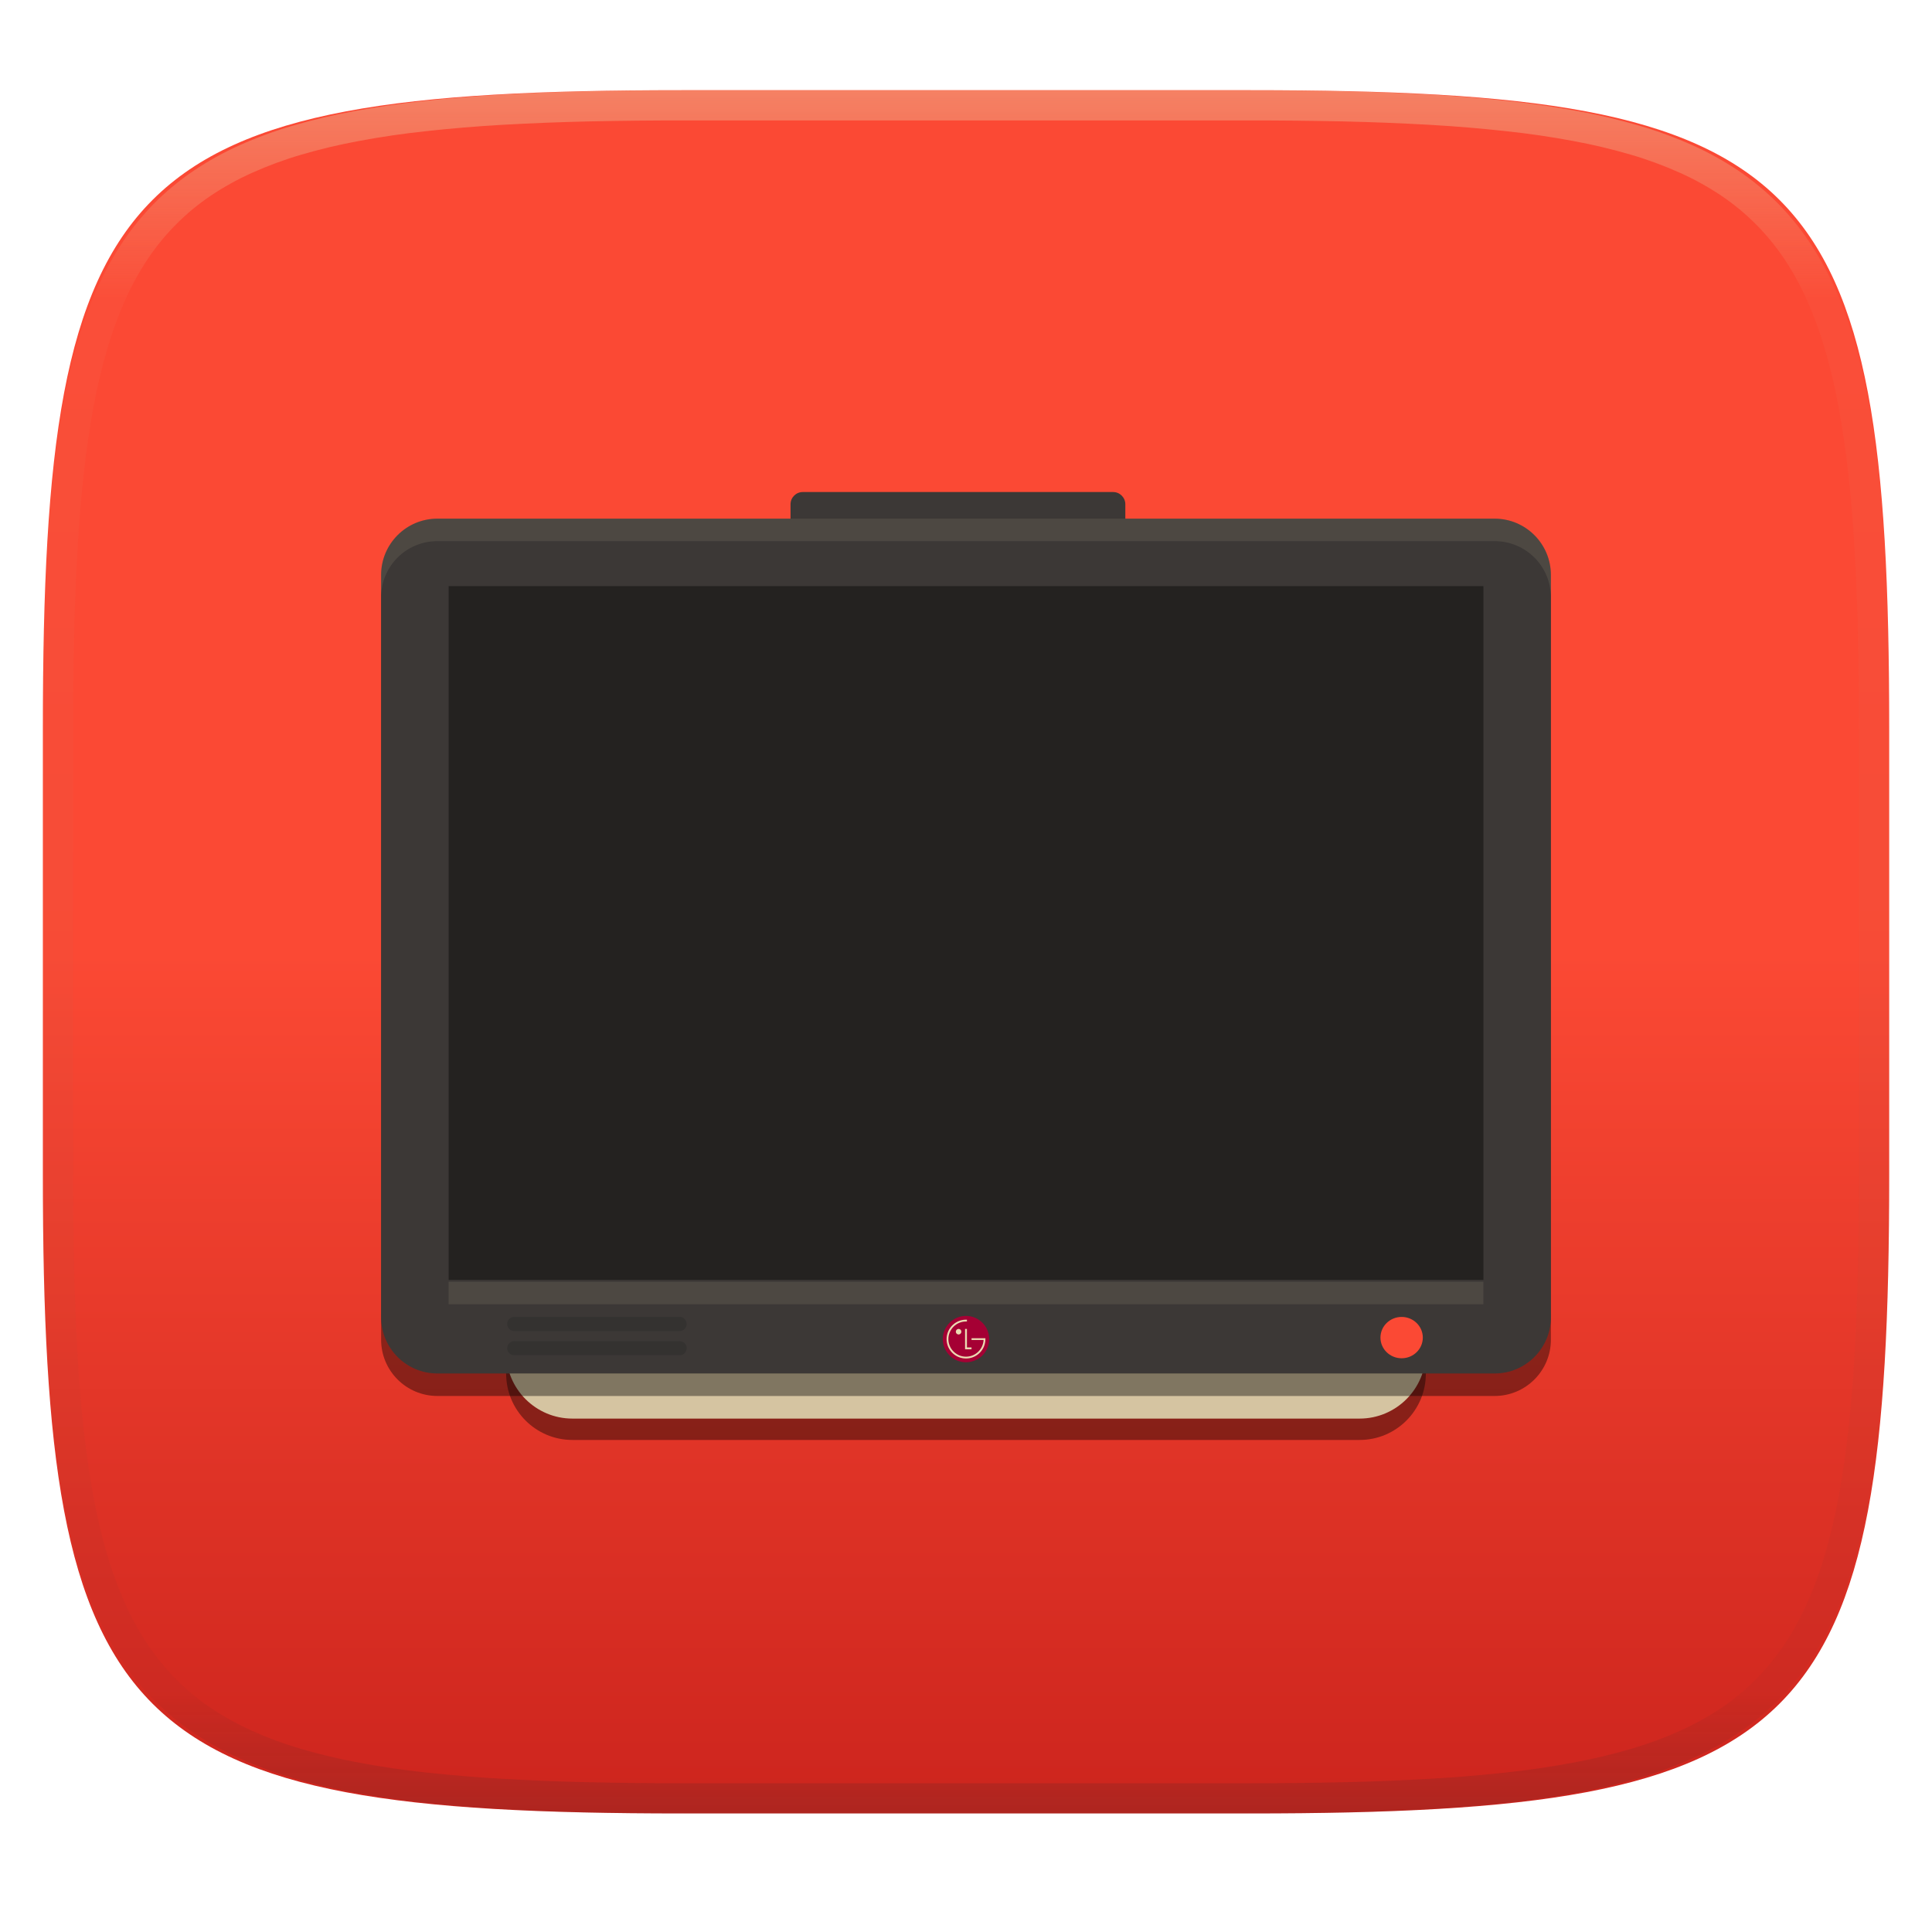
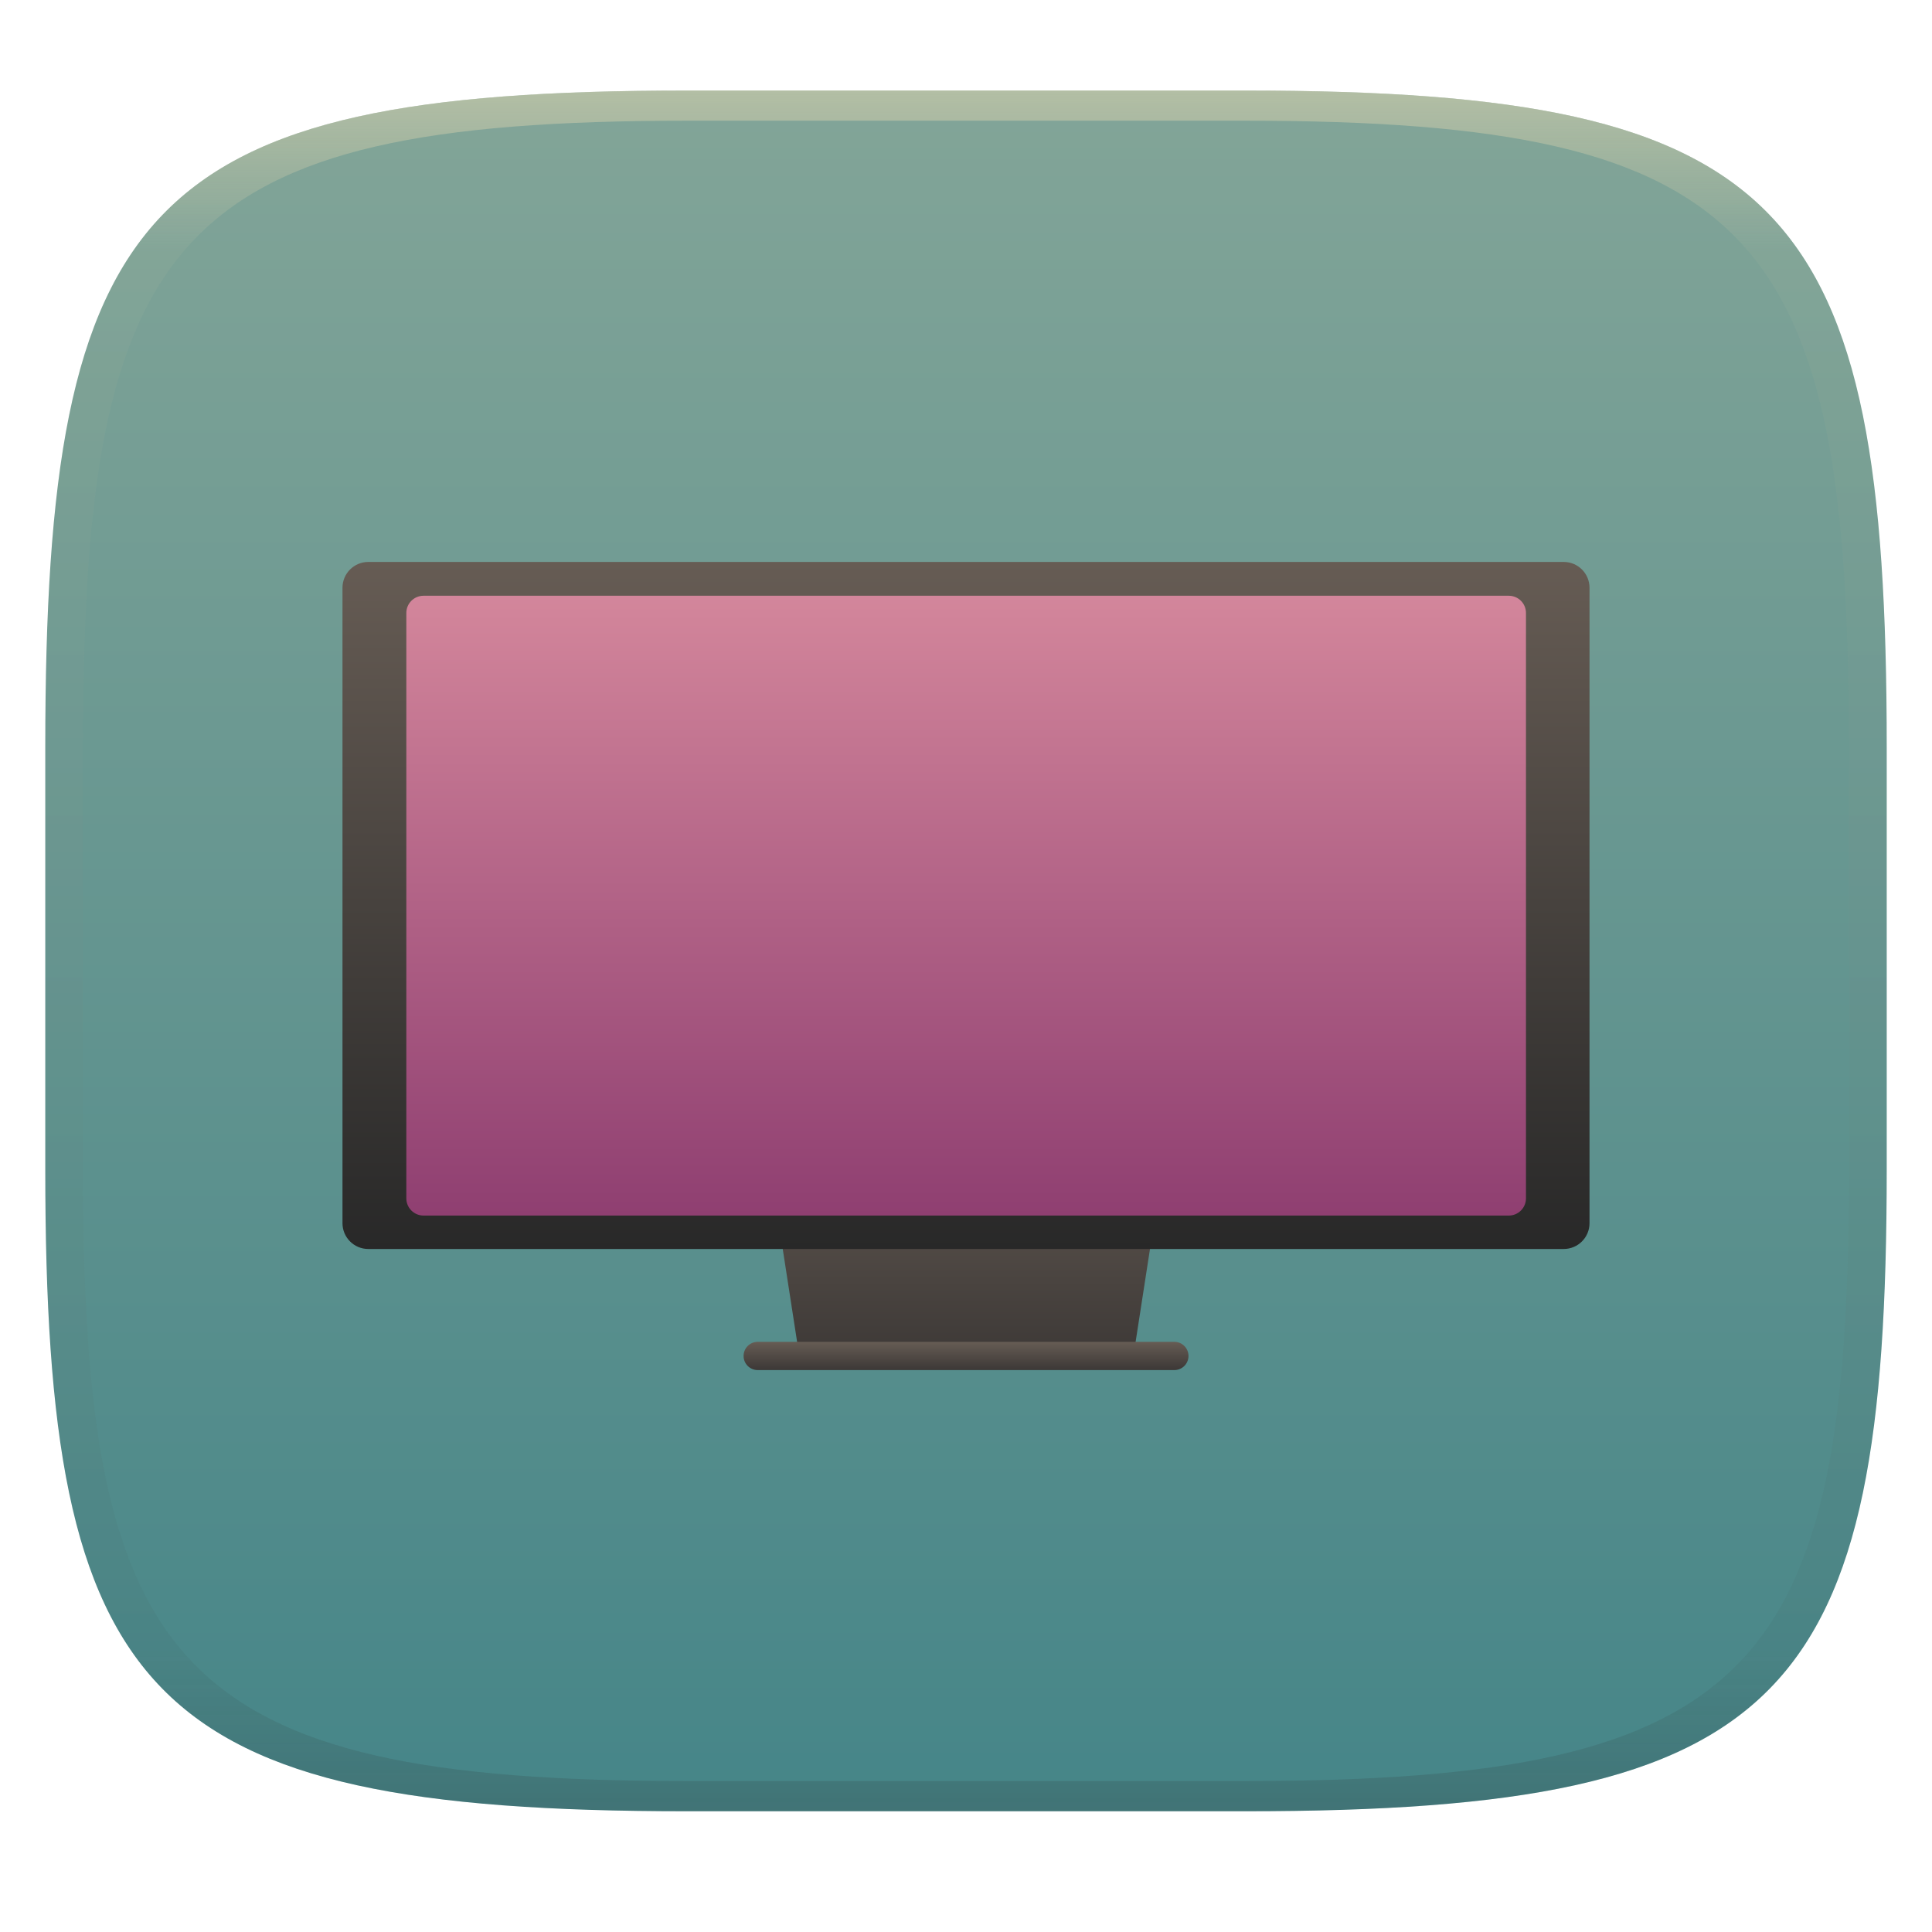
- <svg xmlns="http://www.w3.org/2000/svg" style="isolation:isolate" width="256" height="256" viewBox="0 0 256 256">
+ <svg xmlns="http://www.w3.org/2000/svg" width="256" height="256" style="isolation:isolate" version="1.1" viewBox="0 0 256 256">
  <defs>
-     <clipPath id="_clipPath_n53g14IZswymCDGTyIXyfNq5x9GaFVjC">
-       <rect width="256" height="256" />
-     </clipPath>
+     <linearGradient id="b-5" x1=".5" x2=".5" y2="1" gradientTransform="matrix(244,0,0,228,5.981,12.12)" gradientUnits="userSpaceOnUse">
+       <stop stop-color="#83a598" offset="0" />
+       <stop stop-color="#458588" offset="1" />
+     </linearGradient>
+     <linearGradient id="linearGradient31" x1=".5" x2=".5" y2="1" gradientTransform="matrix(244,0,0,228,5.986,12)" gradientUnits="userSpaceOnUse">
+       <stop stop-color="#ebdbb2" offset="0" />
+       <stop stop-color="#ebdbb2" stop-opacity=".098" offset=".1" />
+       <stop stop-color="#282828" stop-opacity=".1" offset=".9" />
+       <stop stop-color="#282828" stop-opacity=".4" offset="1" />
+     </linearGradient>
  </defs>
-   <g clip-path="url(#_clipPath_n53g14IZswymCDGTyIXyfNq5x9GaFVjC)">
-     <g filter="url(#V7pymvMO4uxPtRSkJXsKp8de0CY9NMmt)">
-       <linearGradient id="_lgradient_100" x1="0" x2="0" y1="0" y2="1" gradientTransform="matrix(244.6483,0,0,228.3384,5.68,11.95)" gradientUnits="userSpaceOnUse">
-         <stop offset="0%" style="stop-color:#fb4934" />
-         <stop offset="50%" style="stop-color:#fb4934" />
-         <stop offset="100%" style="stop-color:#cc241d" />
+   <g transform="translate(9.09e-6 -.12)" filter="url(#a-3)" style="isolation:isolate">
+     <path d="m165 12.12c72 0 85 15 85 87v56c0 70-13 85-85 85h-74c-72 0-85-15-85-85v-56c0-72 13-87 85-87z" fill="url(#b-5)" />
+   </g>
+   <g transform="translate(9.09e-6 -.12)" opacity=".5" style="isolation:isolate">
+     <path transform="translate(-.004996 .116)" d="m91 12c-72 0-85 15-85 87v56c0 70 13 85 85 85h74c72 0 85-15 85-85v-56c0-72-13-87-85-87zm0 4h74c68 0 80 15 80 83v56c0 66-12 81-80 81h-74c-68 0-80-15-80-81v-56c0-68 12-83 80-83z" fill="url(#linearGradient31)" opacity="1" />
+   </g>
+   <g style="isolation:isolate">
+     <linearGradient id="_lgradient_155" x2="0" y2="1" gradientTransform="matrix(54.29 0 0 33.55 100.9 147.3)" gradientUnits="userSpaceOnUse">
+       <stop stop-color="#665c54" offset="0" />
+       <stop stop-color="#3c3836" offset="1" />
+     </linearGradient>
+     <path d="m100.9 147.3 5.193 33.55h43.91l5.193-33.55h-54.29z" fill="url(#_lgradient_155)" stroke-width="1.14" />
+     <linearGradient id="_lgradient_156" x2="0" y2="1" gradientTransform="matrix(58.96 0 0 3.743 98.49 177.8)" gradientUnits="userSpaceOnUse">
+       <stop stop-color="#665c54" offset="0" />
+       <stop stop-color="#3c3836" offset="1" />
+     </linearGradient>
+     <path d="m100.4 177.8h55.21c1.032 0 1.871 0.839 1.871 1.871 0 1.034-0.839 1.871-1.871 1.871h-55.21c-1.032 0-1.871-0.838-1.871-1.871 0-1.032 0.839-1.871 1.871-1.871z" fill="url(#_lgradient_156)" stroke-width="1.14" />
+     <defs>
+       <linearGradient id="_lgradient_157" x1="41.2" x2="41.2" y1="109.2" y2="216.8" gradientTransform="matrix(1.535 0 0 .8459 -17.86 -17.87)" gradientUnits="userSpaceOnUse">
+         <stop stop-color="#665c54" offset="0" />
+         <stop stop-color="#282828" offset="1" />
      </linearGradient>
-       <path fill="url(#_lgradient_100)" d="M 165.689 11.95 C 239.745 11.95 250.328 22.507 250.328 96.494 L 250.328 155.745 C 250.328 229.731 239.745 240.288 165.689 240.288 L 90.319 240.288 C 16.264 240.288 5.68 229.731 5.68 155.745 L 5.68 96.494 C 5.68 22.507 16.264 11.95 90.319 11.95 L 165.689 11.95 Z" />
-     </g>
-     <g opacity=".4">
-       <linearGradient id="_lgradient_101" x1=".517" x2=".517" y1="0" y2="1" gradientTransform="matrix(244.65,0,0,228.34,5.68,11.95)" gradientUnits="userSpaceOnUse">
-         <stop offset="0%" style="stop-color:#ebdbb2" />
-         <stop offset="12.5%" stop-opacity=".098" style="stop-color:#ebdbb2" />
-         <stop offset="92.5%" stop-opacity=".098" style="stop-color:#282828" />
-         <stop offset="100%" stop-opacity=".498" style="stop-color:#282828" />
+     </defs>
+     <path d="m48.8 74.46h158.4c1.887 0 3.419 1.532 3.419 3.419v84.2c0 1.886-1.532 3.419-3.419 3.419h-158.4c-1.887 0-3.419-1.533-3.419-3.419v-84.2c0-1.887 1.532-3.419 3.419-3.419z" fill="url(#_lgradient_157)" stroke-width="1.14" />
+     <defs>
+       <linearGradient id="_lgradient_158" x1="46.81" x2="46.81" y1="114.2" y2="211" gradientTransform="matrix(1.532 0 0 .8478 -17.86 -17.87)" gradientUnits="userSpaceOnUse">
+         <stop stop-color="#d3869b" offset="0" />
+         <stop stop-color="#b16286" offset=".5" />
+         <stop stop-color="#8f3f71" offset="1" />
      </linearGradient>
-       <path fill="url(#_lgradient_101)" fill-rule="evenodd" d="M 165.068 11.951 C 169.396 11.941 173.724 11.991 178.052 12.089 C 181.927 12.167 185.803 12.315 189.678 12.541 C 193.131 12.737 196.583 13.022 200.026 13.395 C 203.085 13.73 206.144 14.181 209.174 14.741 C 211.889 15.243 214.574 15.881 217.22 16.657 C 219.62 17.355 221.971 18.219 224.243 19.241 C 226.358 20.184 228.384 21.304 230.302 22.591 C 232.142 23.829 233.863 25.244 235.437 26.806 C 237.001 28.378 238.417 30.088 239.656 31.925 C 240.945 33.841 242.066 35.865 243.02 37.967 C 244.043 40.247 244.909 42.585 245.617 44.972 C 246.394 47.615 247.034 50.297 247.535 53.009 C 248.096 56.035 248.548 59.081 248.883 62.136 C 249.257 65.575 249.542 69.014 249.739 72.462 C 249.965 76.323 250.112 80.194 250.201 84.055 C 250.289 88.378 250.339 92.701 250.329 97.014 L 250.329 155.226 C 250.339 159.549 250.289 163.862 250.201 168.185 C 250.112 172.056 249.965 175.917 249.739 179.778 C 249.542 183.226 249.257 186.675 248.883 190.104 C 248.548 193.159 248.096 196.215 247.535 199.241 C 247.034 201.943 246.394 204.625 245.617 207.268 C 244.909 209.655 244.043 212.003 243.02 214.273 C 242.066 216.385 240.945 218.399 239.656 220.315 C 238.417 222.152 237.001 223.872 235.437 225.434 C 233.863 226.996 232.142 228.411 230.302 229.649 C 228.384 230.936 226.358 232.056 224.243 232.999 C 221.971 234.021 219.62 234.885 217.22 235.593 C 214.574 236.369 211.889 237.007 209.174 237.499 C 206.144 238.068 203.085 238.51 200.026 238.845 C 196.583 239.218 193.131 239.503 189.678 239.699 C 185.803 239.925 181.927 240.073 178.052 240.161 C 173.724 240.249 169.396 240.299 165.068 240.289 L 90.942 240.289 C 86.614 240.299 82.286 240.249 77.958 240.161 C 74.083 240.073 70.207 239.925 66.332 239.699 C 62.879 239.503 59.427 239.218 55.984 238.845 C 52.925 238.51 49.866 238.068 46.836 237.499 C 44.121 237.007 41.436 236.369 38.79 235.593 C 36.39 234.885 34.039 234.021 31.767 232.999 C 29.652 232.056 27.626 230.936 25.708 229.649 C 23.868 228.411 22.147 226.996 20.573 225.434 C 19.009 223.872 17.593 222.152 16.354 220.315 C 15.065 218.399 13.944 216.385 12.99 214.273 C 11.967 212.003 11.101 209.655 10.393 207.268 C 9.616 204.625 8.976 201.943 8.475 199.241 C 7.914 196.215 7.462 193.159 7.127 190.104 C 6.753 186.675 6.468 183.226 6.271 179.778 C 6.045 175.917 5.898 172.056 5.809 168.185 C 5.721 163.862 5.671 159.549 5.681 155.226 L 5.681 97.014 C 5.671 92.701 5.721 88.378 5.809 84.055 C 5.898 80.194 6.045 76.323 6.271 72.462 C 6.468 69.014 6.753 65.575 7.127 62.136 C 7.462 59.081 7.914 56.035 8.475 53.009 C 8.976 50.297 9.616 47.615 10.393 44.972 C 11.101 42.585 11.967 40.247 12.99 37.967 C 13.944 35.865 15.065 33.841 16.354 31.925 C 17.593 30.088 19.009 28.378 20.573 26.806 C 22.147 25.244 23.868 23.829 25.708 22.591 C 27.626 21.304 29.652 20.184 31.767 19.241 C 34.039 18.219 36.39 17.355 38.79 16.657 C 41.436 15.881 44.121 15.243 46.836 14.741 C 49.866 14.181 52.925 13.73 55.984 13.395 C 59.427 13.022 62.879 12.737 66.332 12.541 C 70.207 12.315 74.083 12.167 77.958 12.089 C 82.286 11.991 86.614 11.941 90.942 11.951 L 165.068 11.951 Z M 165.078 15.96 C 169.376 15.95 173.675 15.999 177.973 16.087 C 181.8 16.176 185.626 16.323 189.452 16.539 C 192.836 16.736 196.219 17.011 199.583 17.384 C 202.554 17.699 205.515 18.131 208.446 18.681 C 211.023 19.153 213.58 19.762 216.099 20.499 C 218.322 21.147 220.495 21.953 222.6 22.896 C 224.509 23.751 226.338 24.763 228.069 25.922 C 229.692 27.013 231.207 28.26 232.594 29.646 C 233.981 31.031 235.23 32.544 236.332 34.165 C 237.492 35.894 238.506 37.712 239.361 39.608 C 240.306 41.72 241.112 43.892 241.761 46.102 C 242.509 48.617 243.109 51.162 243.591 53.736 C 244.132 56.664 244.565 59.611 244.889 62.578 C 245.263 65.938 245.539 69.308 245.735 72.688 C 245.952 76.51 246.109 80.322 246.188 84.144 C 246.276 88.437 246.325 92.721 246.325 97.014 C 246.325 97.014 246.325 97.014 246.325 97.014 L 246.325 155.226 C 246.325 155.226 246.325 155.226 246.325 155.226 C 246.325 159.519 246.276 163.803 246.188 168.096 C 246.109 171.918 245.952 175.74 245.735 179.552 C 245.539 182.932 245.263 186.302 244.889 189.672 C 244.565 192.629 244.132 195.576 243.591 198.504 C 243.109 201.078 242.509 203.623 241.761 206.138 C 241.112 208.358 240.306 210.52 239.361 212.632 C 238.506 214.528 237.492 216.356 236.332 218.075 C 235.23 219.706 233.981 221.219 232.594 222.604 C 231.207 223.98 229.692 225.227 228.069 226.318 C 226.338 227.477 224.509 228.489 222.6 229.344 C 220.495 230.297 218.322 231.093 216.099 231.741 C 213.58 232.478 211.023 233.087 208.446 233.559 C 205.515 234.109 202.554 234.541 199.583 234.865 C 196.219 235.229 192.836 235.514 189.452 235.701 C 185.626 235.917 181.8 236.074 177.973 236.153 C 173.675 236.251 169.376 236.29 165.078 236.29 C 165.078 236.29 165.078 236.29 165.068 236.29 L 90.942 236.29 C 90.932 236.29 90.932 236.29 90.932 236.29 C 86.634 236.29 82.335 236.251 78.037 236.153 C 74.21 236.074 70.384 235.917 66.558 235.701 C 63.174 235.514 59.791 235.229 56.427 234.865 C 53.456 234.541 50.495 234.109 47.564 233.559 C 44.987 233.087 42.43 232.478 39.911 231.741 C 37.688 231.093 35.515 230.297 33.41 229.344 C 31.501 228.489 29.672 227.477 27.941 226.318 C 26.318 225.227 24.803 223.98 23.416 222.604 C 22.029 221.219 20.78 219.706 19.678 218.075 C 18.518 216.356 17.504 214.528 16.649 212.632 C 15.704 210.52 14.898 208.358 14.249 206.138 C 13.501 203.623 12.901 201.078 12.419 198.504 C 11.878 195.576 11.445 192.629 11.121 189.672 C 10.747 186.302 10.472 182.932 10.275 179.552 C 10.058 175.74 9.901 171.918 9.822 168.096 C 9.734 163.803 9.685 159.519 9.685 155.226 C 9.685 155.226 9.685 155.226 9.685 155.226 L 9.685 97.014 C 9.685 97.014 9.685 97.014 9.685 97.014 C 9.685 92.721 9.734 88.437 9.822 84.144 C 9.901 80.322 10.058 76.51 10.275 72.688 C 10.472 69.308 10.747 65.938 11.121 62.578 C 11.445 59.611 11.878 56.664 12.419 53.736 C 12.901 51.162 13.501 48.617 14.249 46.102 C 14.898 43.892 15.704 41.72 16.649 39.608 C 17.504 37.712 18.518 35.894 19.678 34.165 C 20.78 32.544 22.029 31.031 23.416 29.646 C 24.803 28.26 26.318 27.013 27.941 25.922 C 29.672 24.763 31.501 23.751 33.41 22.896 C 35.515 21.953 37.688 21.147 39.911 20.499 C 42.43 19.762 44.987 19.153 47.564 18.681 C 50.495 18.131 53.456 17.699 56.427 17.384 C 59.791 17.011 63.174 16.736 66.558 16.539 C 70.384 16.323 74.21 16.176 78.037 16.087 C 82.335 15.999 86.634 15.95 90.932 15.96 C 90.932 15.96 90.932 15.96 90.942 15.96 L 165.068 15.96 C 165.078 15.96 165.078 15.96 165.078 15.96 Z" />
-     </g>
-     <g>
-       <path d="M 106.37 65.198 L 147.492 65.198 C 148.386 65.198 149.112 65.924 149.112 66.818 L 149.112 73.733 C 149.112 74.628 148.386 75.353 147.492 75.353 L 106.37 75.353 C 105.476 75.353 104.75 74.628 104.75 73.733 L 104.75 66.818 C 104.75 65.924 105.476 65.198 106.37 65.198 Z" style="fill:#3c3836" />
-       <g opacity=".4" filter="url(#7nAZKQeM9oazp3htXxyXrQ7fuVeOk3bB)">
-         <path d="M 188.931 182.025 L 188.931 86.295 C 188.931 81.45 184.998 77.517 180.154 77.517 L 75.846 77.517 C 71.002 77.517 67.069 81.45 67.069 86.295 L 67.069 182.025 C 67.069 186.869 71.002 190.802 75.846 190.802 L 180.154 190.802 C 184.998 190.802 188.931 186.869 188.931 182.025 Z" />
-       </g>
-       <path d="M 188.931 179.193 L 188.931 83.462 C 188.931 78.618 184.998 74.685 180.154 74.685 L 75.846 74.685 C 71.002 74.685 67.069 78.618 67.069 83.462 L 67.069 179.193 C 67.069 184.037 71.002 187.97 75.846 187.97 L 180.154 187.97 C 184.998 187.97 188.931 184.037 188.931 179.193 Z" style="fill:#d5c4a1" />
-       <g opacity=".4" filter="url(#aFPmkhSRjvJ7WZevVcztKFrZCYdvXSKf)">
-         <path d="M 205.5 177.522 L 205.5 79.156 C 205.5 75.044 202.161 71.705 198.048 71.705 L 57.952 71.705 C 53.839 71.705 50.5 75.044 50.5 79.156 L 50.5 177.522 C 50.5 181.635 53.839 184.974 57.952 184.974 L 198.048 184.974 C 202.161 184.974 205.5 181.635 205.5 177.522 Z" />
-       </g>
-       <path d="M 205.5 174.541 L 205.5 76.176 C 205.5 72.063 202.161 68.724 198.048 68.724 L 57.952 68.724 C 53.839 68.724 50.5 72.063 50.5 76.176 L 50.5 174.541 C 50.5 178.654 53.839 181.993 57.952 181.993 L 198.048 181.993 C 202.161 181.993 205.5 178.654 205.5 174.541 Z" style="fill:#3c3836" />
-       <g opacity=".4">
-         <rect width="91.931" height="137.115" x="82.03" y="55.07" transform="matrix(0,1,-1,0,251.6316,-4.368369)" />
-       </g>
-       <g opacity=".1">
-         <path fill="#ebdbb2" d="M 57.952 68.724 C 53.824 68.724 50.5 72.047 50.5 76.176 L 50.5 79.156 C 50.5 75.028 53.824 71.705 57.952 71.705 L 198.048 71.705 C 202.176 71.705 205.5 75.028 205.5 79.156 L 205.5 76.176 C 205.5 72.047 202.176 68.724 198.048 68.724 L 57.952 68.724 Z" />
-       </g>
-       <g opacity=".1">
-         <rect fill="#ebdbb2" width="137.115" height="2.981" x="59.44" y="169.84" transform="matrix(1,0,0,1,0,0)" />
-       </g>
-       <ellipse fill="#fb4934" cx="185.724" cy="177.239" rx="2.806" ry="2.739" vector-effect="non-scaling-stroke" />
-       <g opacity=".4">
-         <path d="M 68.138 174.5 L 90.052 174.5 C 90.568 174.5 90.987 174.919 90.987 175.435 L 90.987 175.435 C 90.987 175.952 90.568 176.371 90.052 176.371 L 68.138 176.371 C 67.622 176.371 67.203 175.952 67.203 175.435 L 67.203 175.435 C 67.203 174.919 67.622 174.5 68.138 174.5 Z" style="fill:#282828" />
-       </g>
-       <g opacity=".4">
-         <path d="M 68.138 177.707 L 90.052 177.707 C 90.568 177.707 90.987 178.126 90.987 178.642 L 90.987 178.642 C 90.987 179.158 90.568 179.578 90.052 179.578 L 68.138 179.578 C 67.622 179.578 67.203 179.158 67.203 178.642 L 67.203 178.642 C 67.203 178.126 67.622 177.707 68.138 177.707 Z" style="fill:#282828" />
-       </g>
-       <g>
-         <path fill="#a50034" d="M 128 180.507 C 129.696 180.507 131.073 179.134 131.073 177.437 C 131.073 175.741 129.696 174.366 128 174.366 C 126.302 174.366 124.927 175.741 124.927 177.437 C 124.927 179.134 126.302 180.507 128 180.507 Z" />
-         <path fill="#ebdbb2" d="M 127.876 176.09 L 127.876 178.784 L 128.733 178.784 L 128.733 178.542 L 128.123 178.542 L 128.123 176.09 L 127.876 176.09 Z" />
-         <path fill="#ebdbb2" d="M 127.019 176.825 C 127.223 176.825 127.387 176.659 127.387 176.457 C 127.387 176.254 127.223 176.088 127.019 176.088 C 126.815 176.088 126.651 176.254 126.651 176.457 C 126.651 176.659 126.815 176.825 127.019 176.825 Z" />
-         <path fill="#ebdbb2" d="M 128.123 174.868 C 128.091 174.866 128.03 174.864 128.001 174.864 C 126.582 174.864 125.428 176.019 125.428 177.436 C 125.428 178.125 125.696 178.77 126.18 179.255 C 126.667 179.739 127.312 180.007 128.001 180.007 C 128.687 180.007 129.332 179.739 129.818 179.255 C 130.303 178.77 130.572 178.125 130.572 177.436 L 130.572 177.322 L 130.468 177.322 L 128.735 177.322 L 128.735 177.558 L 130.327 177.558 C 130.327 177.564 130.327 177.589 130.326 177.595 C 130.245 178.807 129.233 179.767 128.001 179.767 C 127.377 179.767 126.792 179.524 126.352 179.084 C 125.91 178.645 125.667 178.061 125.667 177.436 C 125.667 176.815 125.91 176.228 126.352 175.788 C 126.792 175.348 127.377 175.105 128.001 175.105 C 128.028 175.105 128.093 175.105 128.123 175.107 L 128.123 174.868 Z" />
-       </g>
-     </g>
+     </defs>
+     <path d="m56.12 78.94h143.8c1.258 0 2.279 1.022 2.279 2.279v77.57c0 1.258-1.021 2.279-2.279 2.279h-143.8c-1.258 0-2.279-1.021-2.279-2.279v-77.57c0-1.257 1.021-2.279 2.279-2.279z" fill="url(#_lgradient_158)" stroke-width="1.14" />
  </g>
</svg>
